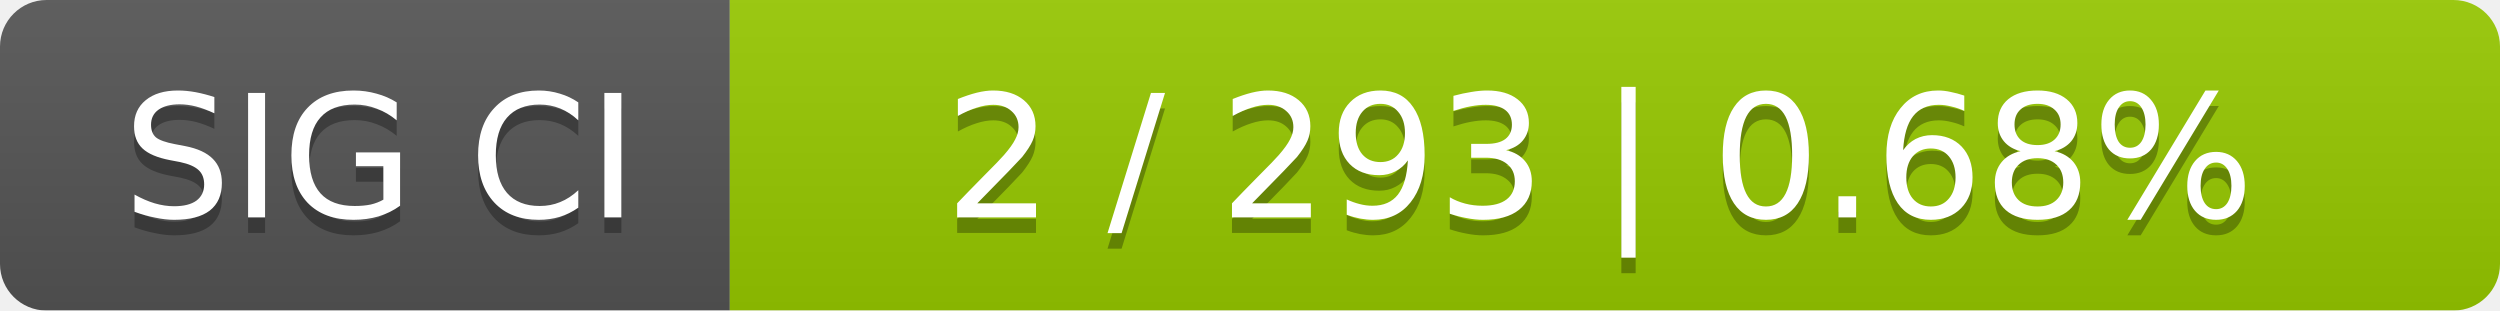
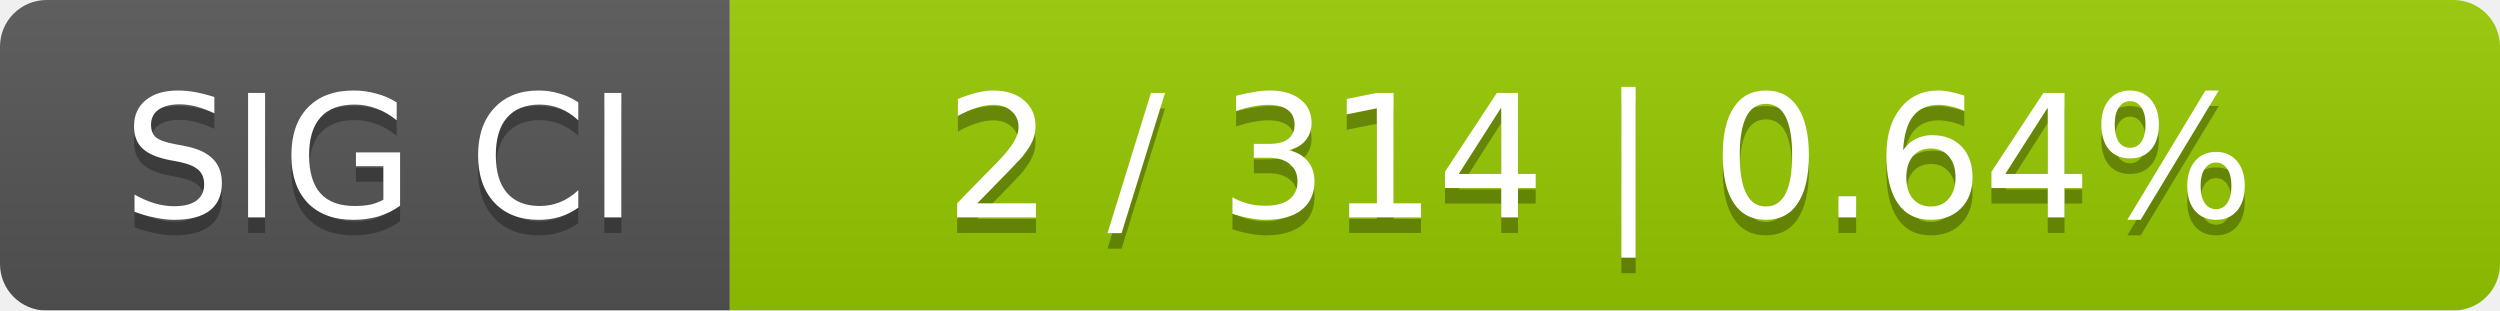
<svg xmlns="http://www.w3.org/2000/svg" width="161" height="20">
  <linearGradient id="smooth" x2="0" y2="100%">
    <stop offset="0" stop-color="#bbb" stop-opacity=".1" />
    <stop offset="1" stop-opacity=".1" />
  </linearGradient>
  <mask id="round">
    <rect width="161" height="20" rx="3" fill="#fff" />
  </mask>
  <g mask="url(#round)">
    <rect width="47" height="20" fill="#555" />
    <rect x="47" width="114" height="20" fill="#97ca00" />
    <rect width="161" height="20" fill="url(#smooth)" />
  </g>
  <g fill="#fff" text-anchor="middle" font-family="DejaVu Sans,Verdana,Geneva,sans-serif" font-size="11">
    <text x="24.5" y="15" fill="#010101" fill-opacity=".3">SIG CI</text>
    <text x="24.5" y="14">SIG CI</text>
-     <text x="103" y="15" fill="#010101" fill-opacity=".3">2 / 293    |    0.68%</text>
-     <text x="103" y="14">2 / 293    |    0.68%</text>
+     <text x="103" y="15" fill="#010101" fill-opacity=".3">2 / 314    |    0.64%</text>
+     <text x="103" y="14">2 / 314    |    0.64%</text>
  </g>
</svg>
